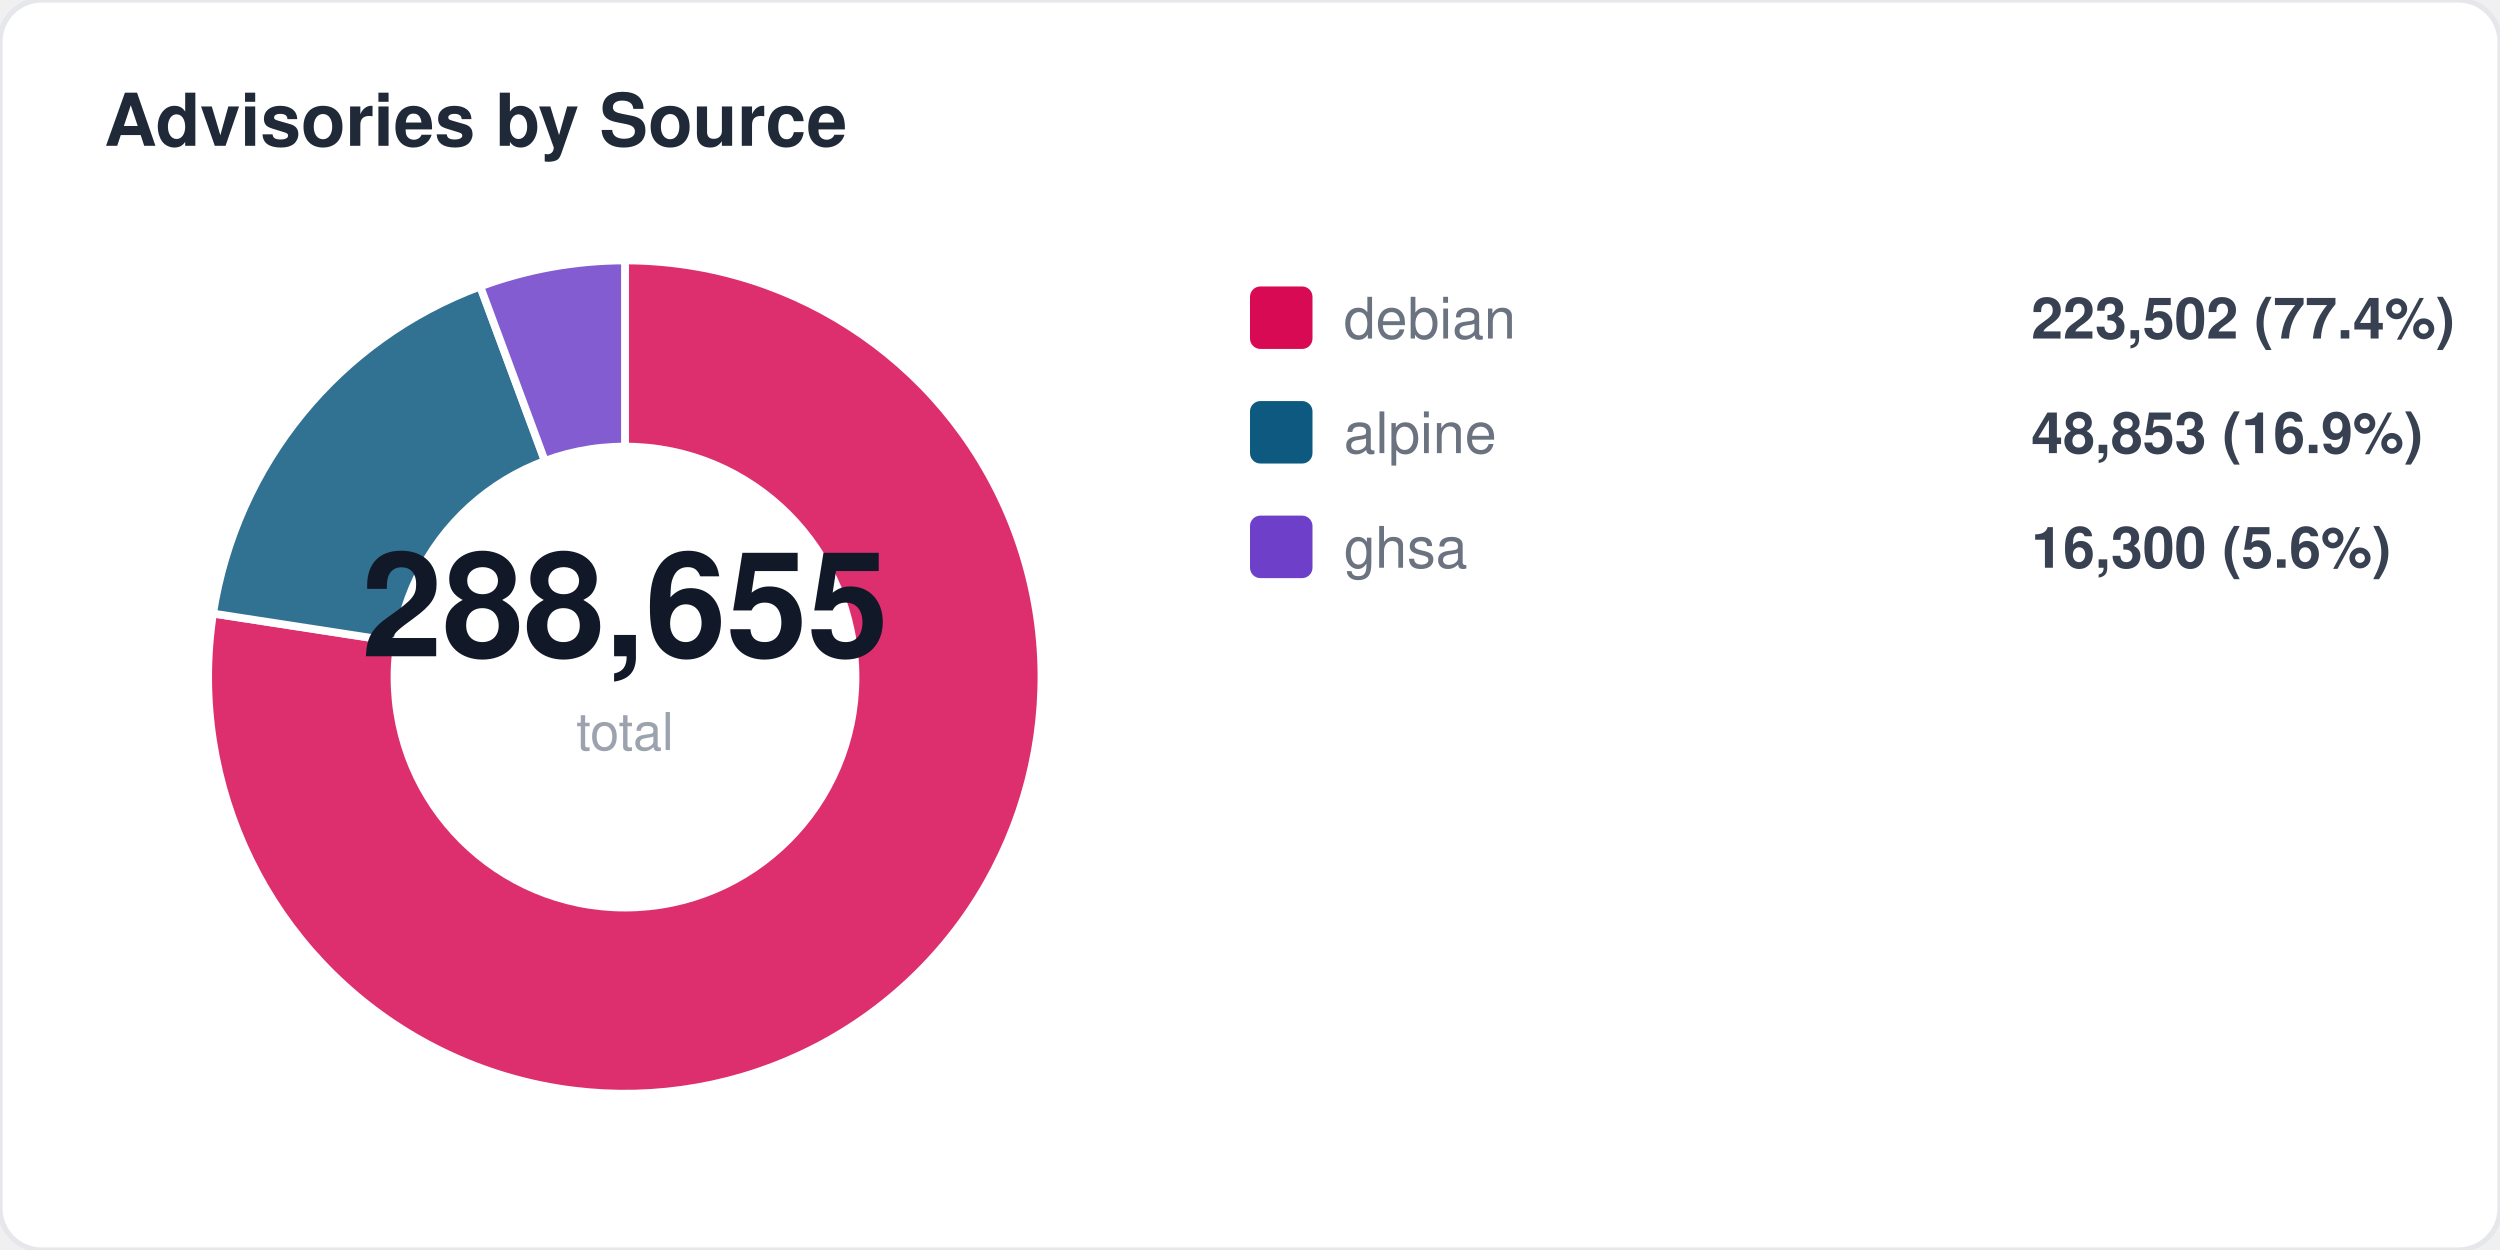
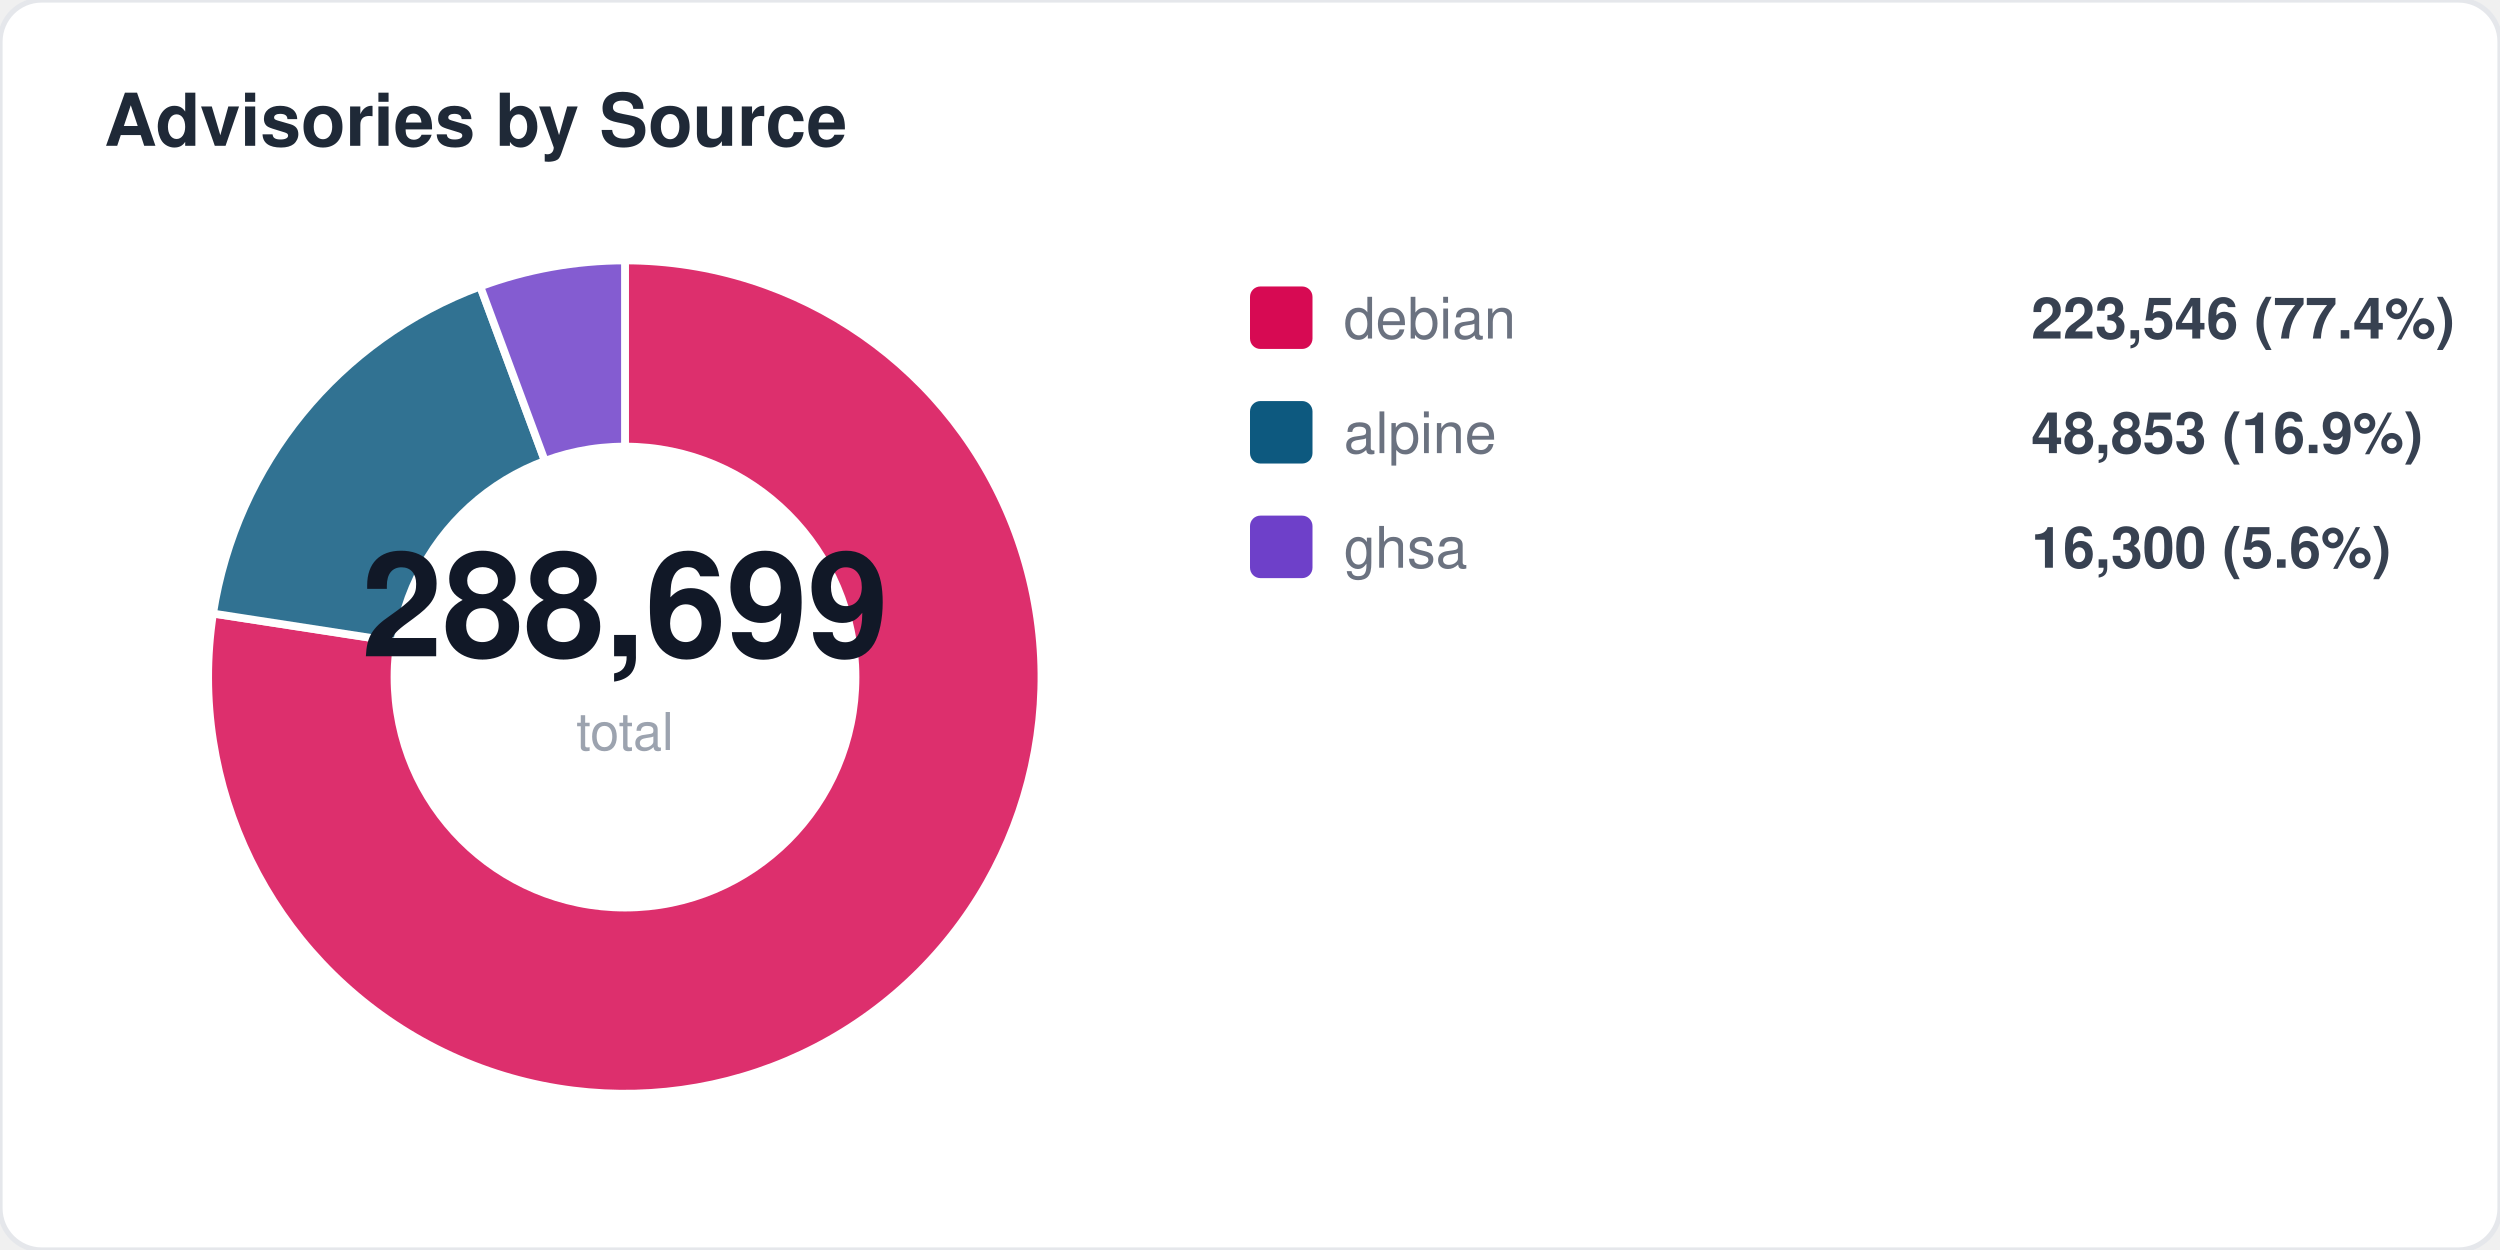
<svg xmlns="http://www.w3.org/2000/svg" width="480" height="240" viewBox="0 0 480 240" fill="none">
  <style>
  text { font-family: -apple-system, BlinkMacSystemFont, "Segoe UI", Helvetica, Arial, sans-serif; }
  .title { font-size: 14px; font-weight: 700; fill: #1f2937; }
  .label { font-size: 11px; fill: #6b7280; }
  .value { font-size: 11px; font-weight: 600; fill: #374151; }
  .big-number { font-size: 28px; font-weight: 800; fill: #111827; }
  .sub { font-size: 10px; fill: #9ca3af; }
</style>
  <rect width="480" height="240" rx="8" fill="#ffffff" stroke="#e5e7eb" stroke-width="1" />
  <text x="20" y="28" class="title">Advisories by Source</text>
  <path d="M 120 130 L 120.0 50.0 A 80 80 0 1 1 40.9 117.8 Z" fill="#d70a53" opacity="0.85" stroke="#fff" stroke-width="1.5" />
  <path d="M 120 130 L 40.9 117.8 A 80 80 0 0 1 92.2 55.0 Z" fill="#0d597f" opacity="0.85" stroke="#fff" stroke-width="1.5" />
  <path d="M 120 130 L 92.2 55.0 A 80 80 0 0 1 120.0 50.0 Z" fill="#6e40c9" opacity="0.85" stroke="#fff" stroke-width="1.5" />
  <circle cx="120" cy="130" r="45" fill="#ffffff" />
-   <text x="120" y="126" text-anchor="middle" class="big-number">288,655</text>
+   <text x="120" y="126" text-anchor="middle" class="big-number">288,699</text>
  <text x="120" y="144" text-anchor="middle" class="sub">total</text>
  <rect x="240" y="55" width="12" height="12" rx="2" fill="#d70a53" />
  <text x="258" y="65" class="label">debian</text>
-   <text x="390" y="65" class="value">223,502 (77.4%)</text>
+   <text x="390" y="65" class="value">223,546 (77.4%)</text>
  <rect x="240" y="77" width="12" height="12" rx="2" fill="#0d597f" />
  <text x="258" y="87" class="label">alpine</text>
  <text x="390" y="87" class="value">48,853 (16.9%)</text>
  <rect x="240" y="99" width="12" height="12" rx="2" fill="#6e40c9" />
  <text x="258" y="109" class="label">ghsa</text>
  <text x="390" y="109" class="value">16,300 (5.6%)</text>
</svg>
